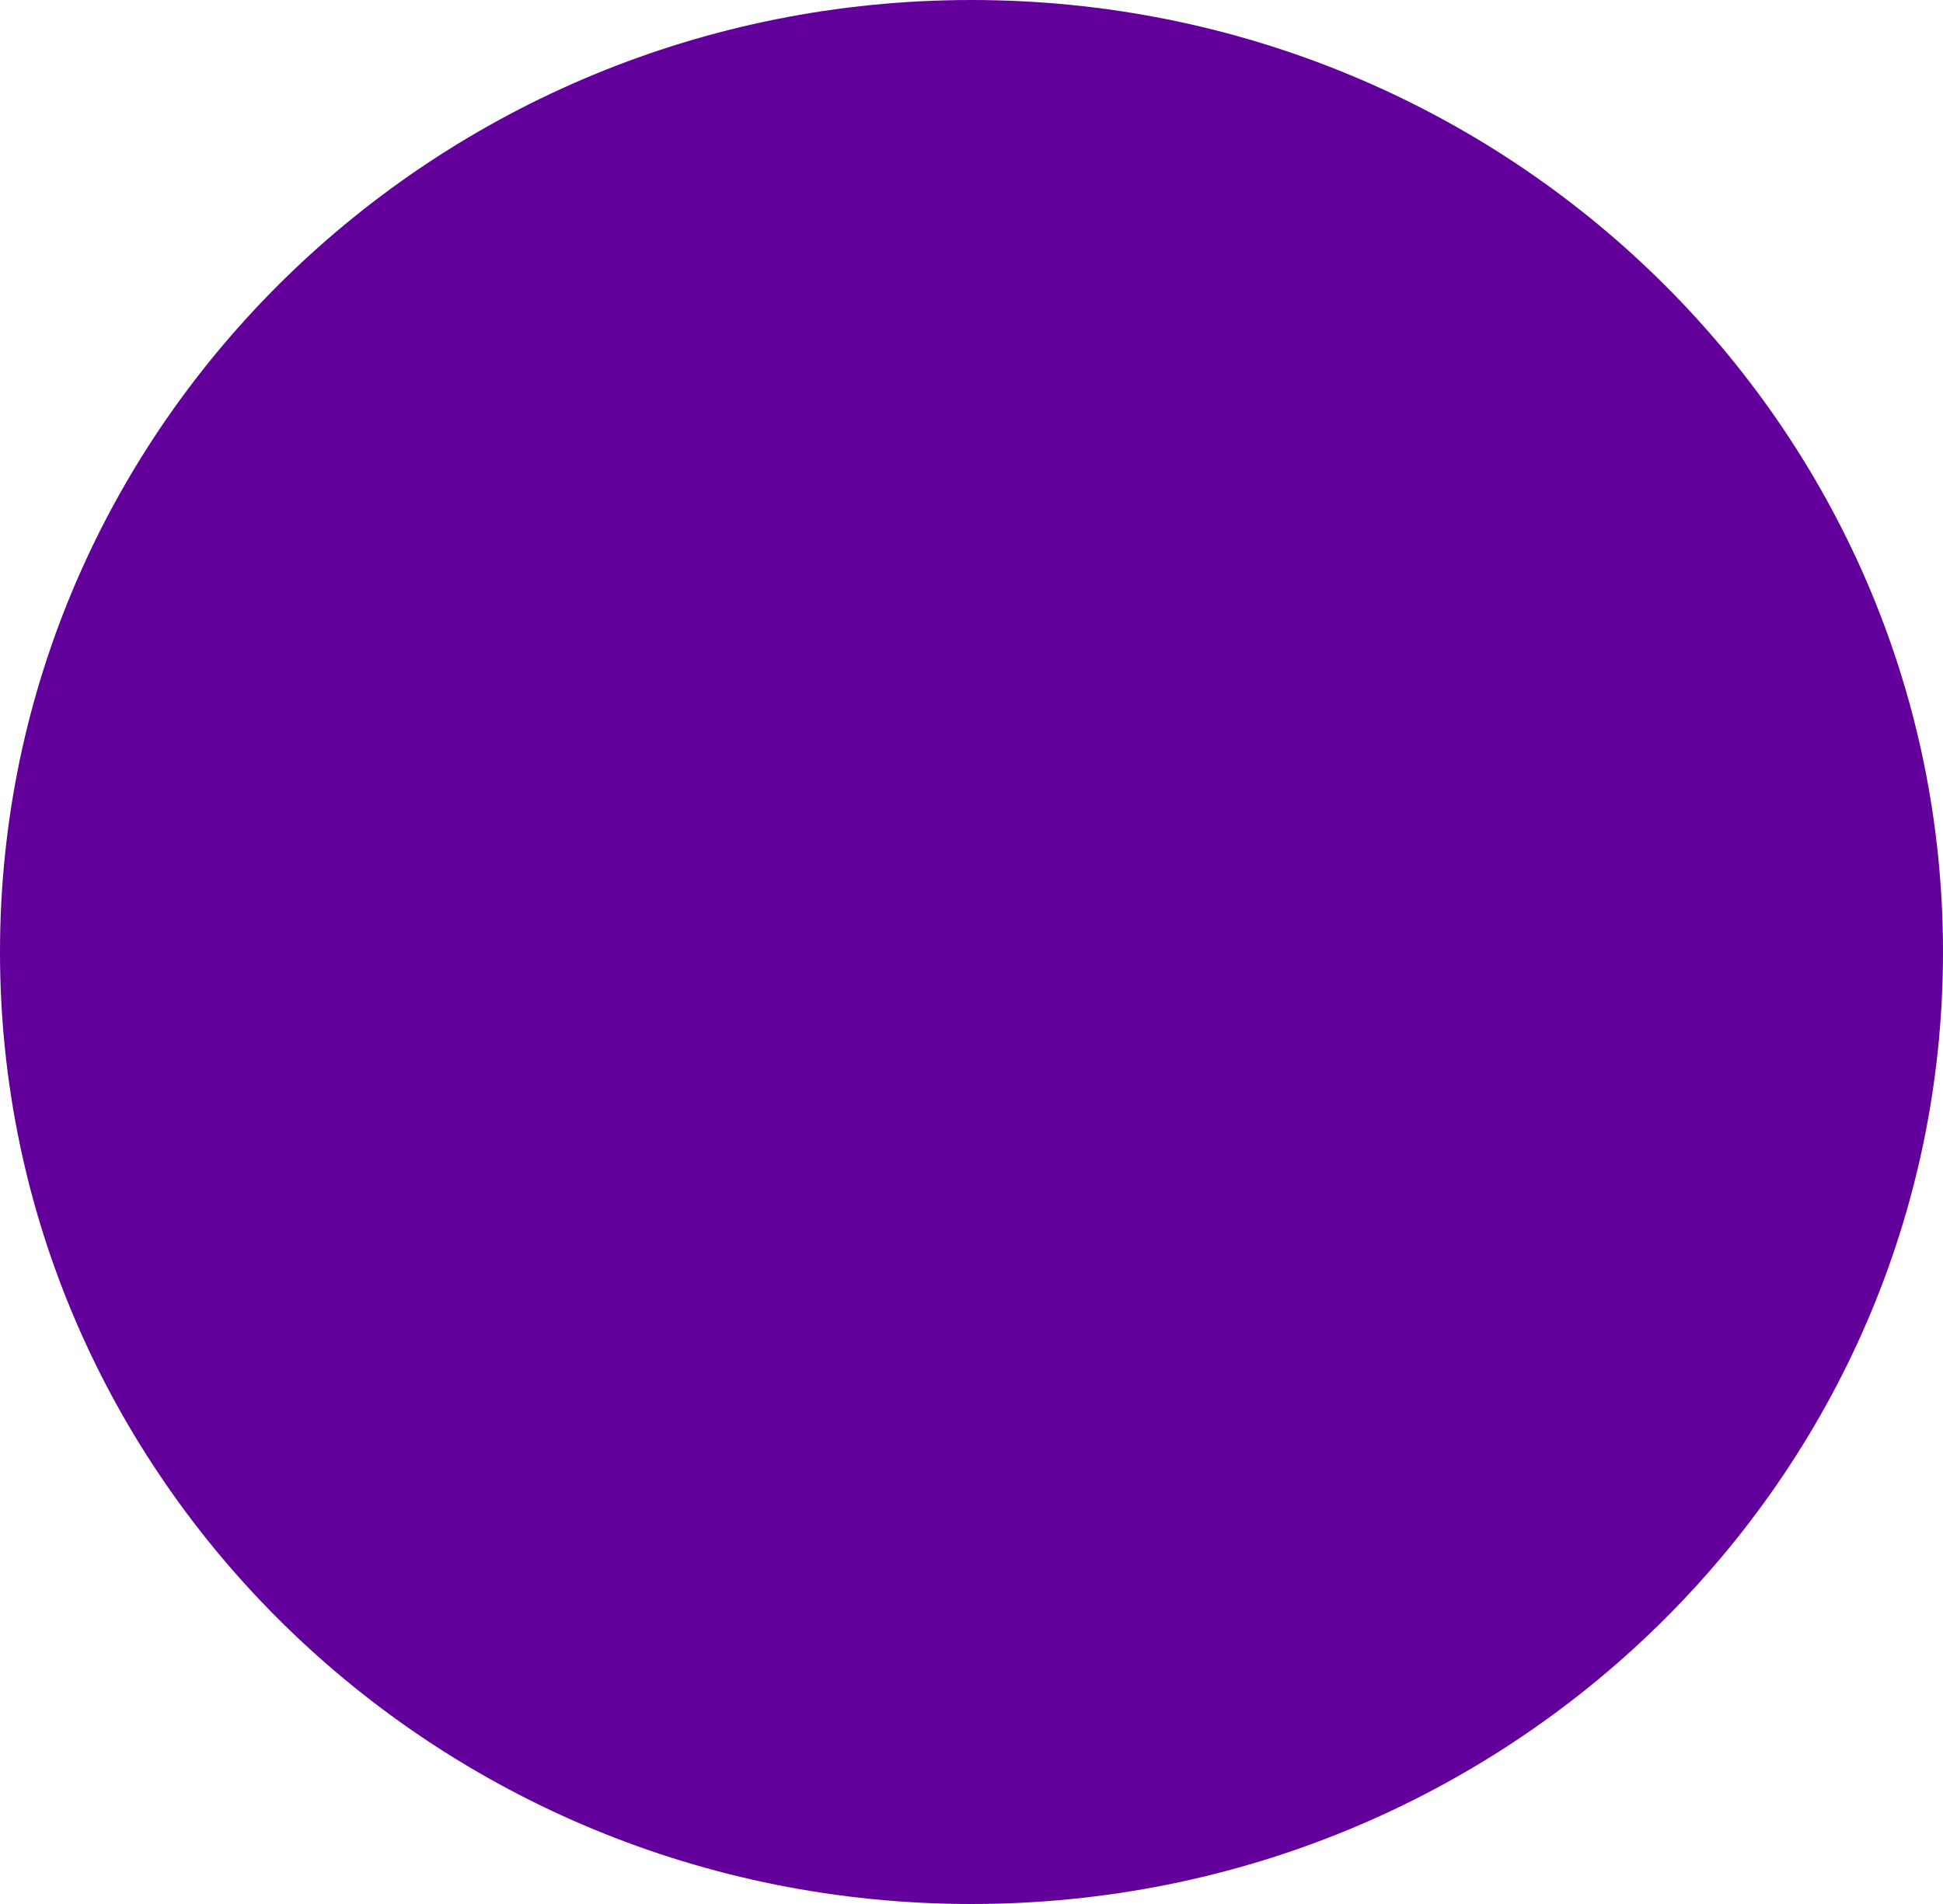
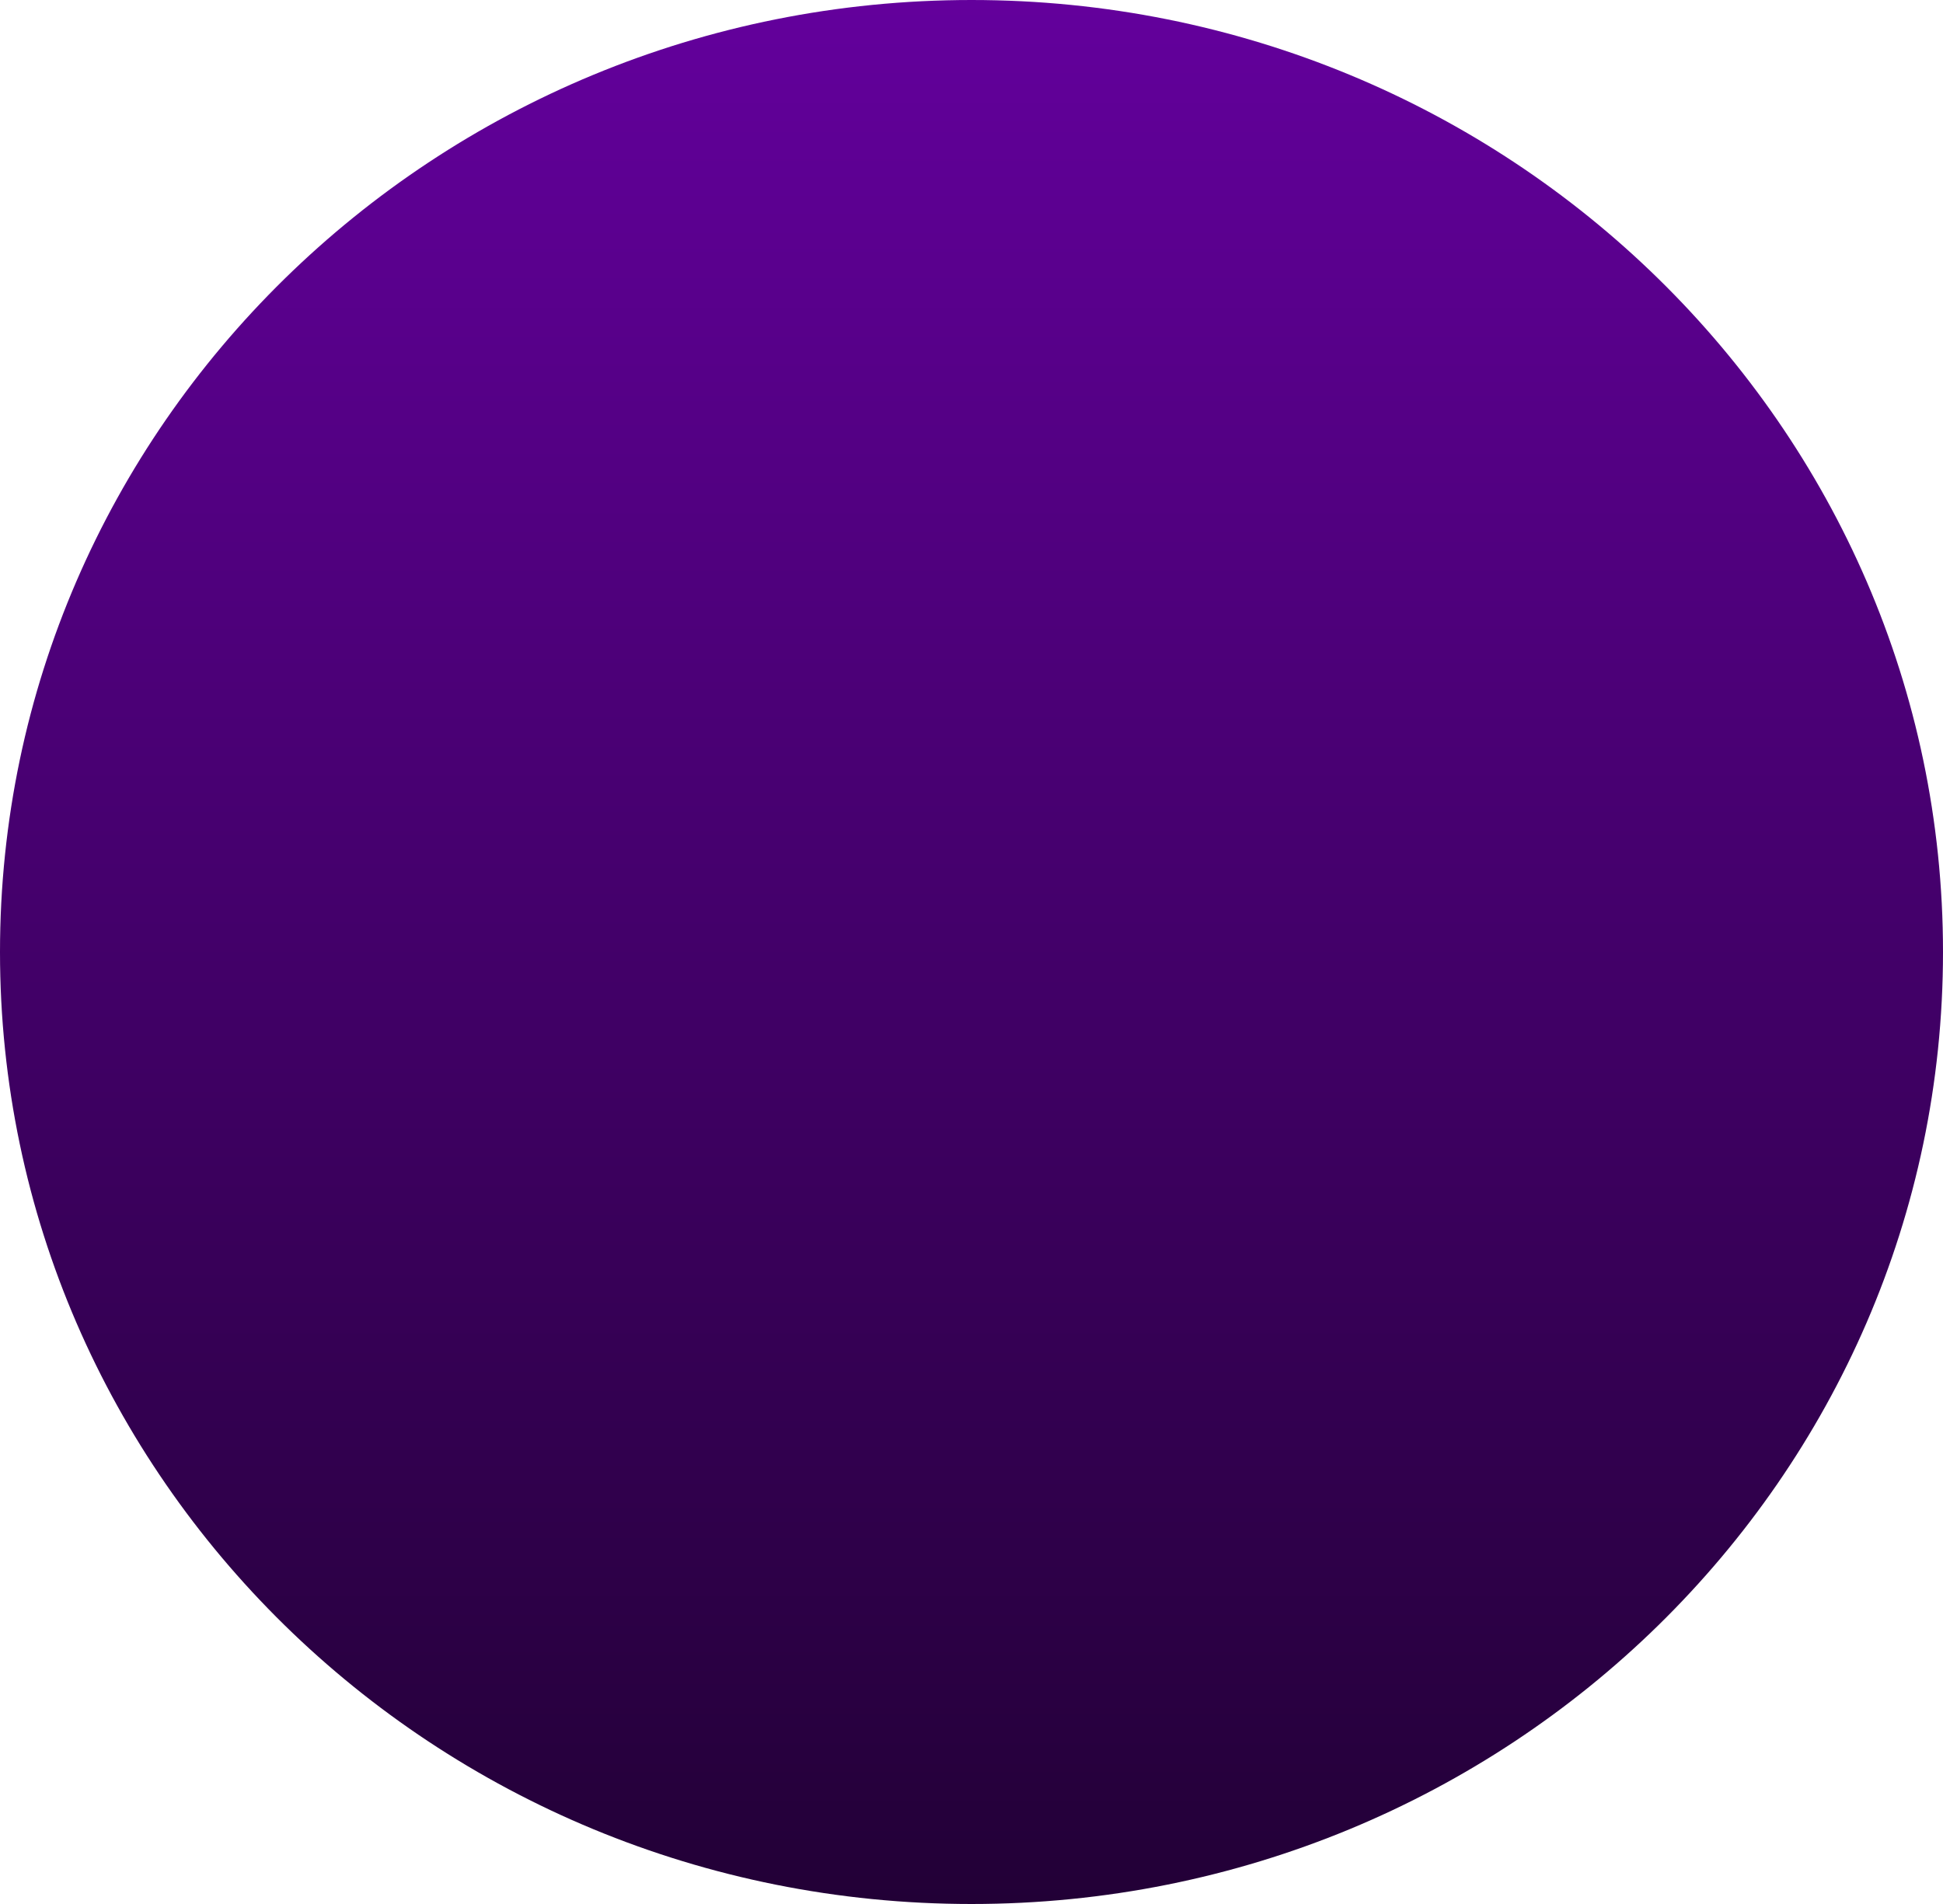
<svg xmlns="http://www.w3.org/2000/svg" width="150" height="147" viewBox="0 0 150 147" fill="none">
-   <ellipse cx="75" cy="73.5" rx="75" ry="73.5" fill="#63009C" />
+   <ellipse cx="75" cy="73.5" rx="75" ry="73.5" fill="url(#paint0_linear_549_700)" />
+   <defs>
+     <linearGradient id="paint0_linear_549_700" x1="75" y1="0" x2="75" y2="147" gradientUnits="userSpaceOnUse">
+       <stop stop-color="#63009C" />
+       <stop offset="1" stop-color="#220036" />
+     </linearGradient>
+   </defs>
</svg>
